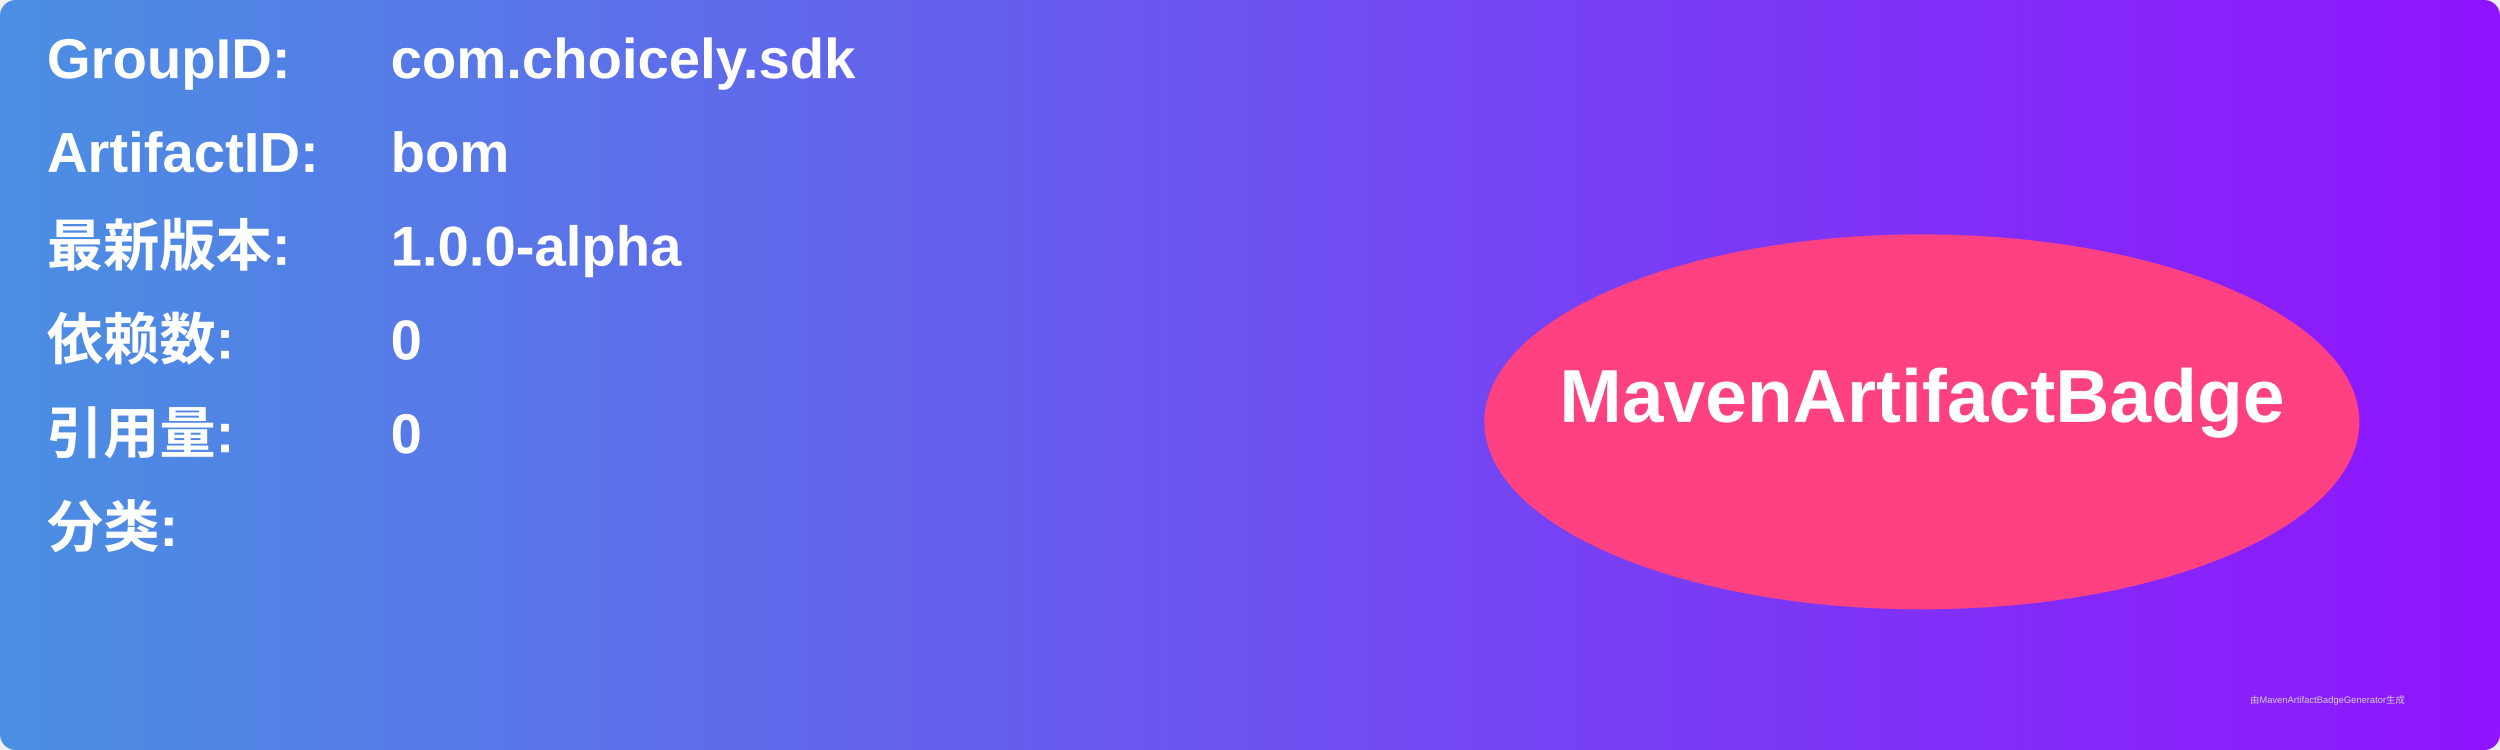
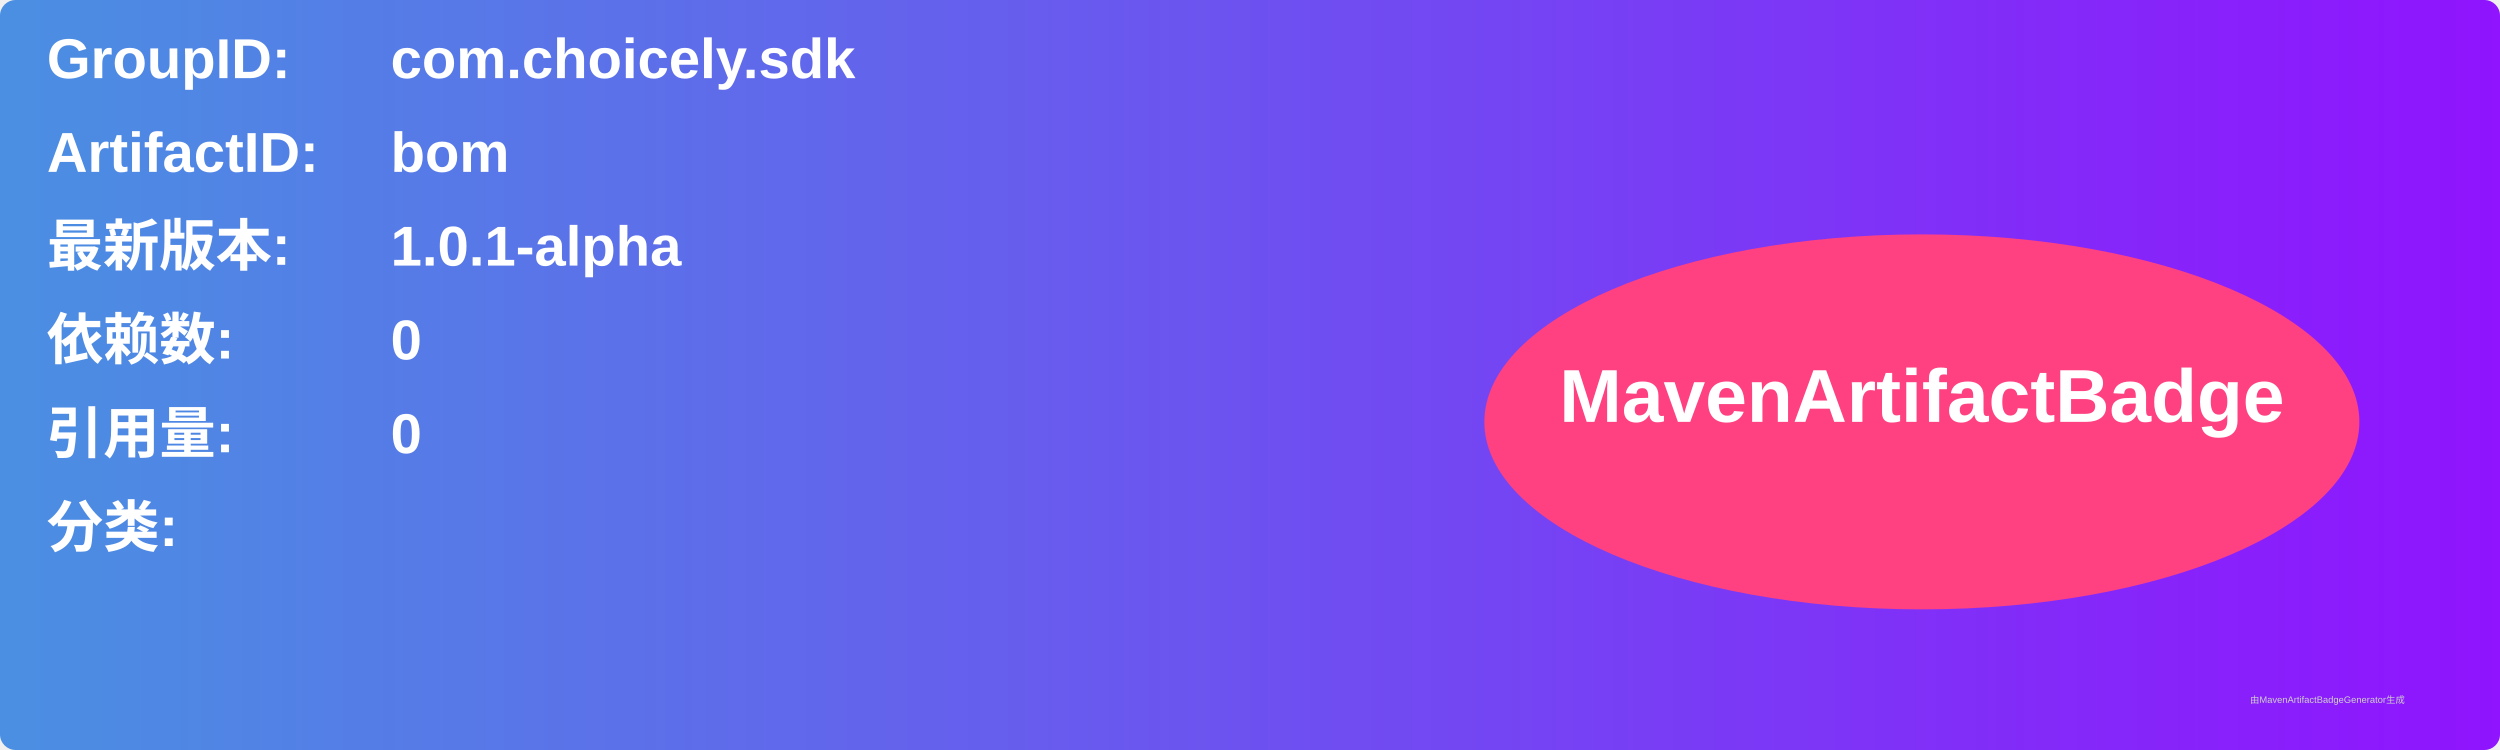
<svg xmlns="http://www.w3.org/2000/svg" width="800" height="240" viewBox="0 0 800 240">
  <linearGradient id="grad" x1="0%" y1="0%" x2="100%" y2="0%">
    <stop offset="0%" stop-color="#4a90e2" />
    <stop offset="100%" stop-color="#9013fe" />
  </linearGradient>
  <rect width="100%" height="100%" rx="5" ry="5" fill="url(#grad)" />
  <g transform="translate(15, 15)">
    <text x="0" y="10" font-family="Arial" font-size="18" fill="white" font-weight="bold" width="260">GroupID:</text>
    <text x="110" y="10" font-family="Arial" font-size="18" fill="white" font-weight="bold" width="460">com.choicely.sdk</text>
    <text x="0" y="40" font-family="Arial" font-size="18" fill="white" font-weight="bold" width="260">ArtifactID:</text>
    <text x="110" y="40" font-family="Arial" font-size="18" fill="white" font-weight="bold" width="460">bom</text>
    <text x="0" y="70" font-family="Arial" font-size="18" fill="white" font-weight="bold">最新版本:</text>
    <text x="110" y="70" font-family="Arial" font-size="18" fill="white" font-weight="bold">
-       <tspan font-weight="bold">1.0.0-alpha</tspan>
+       <tspan font-weight="bold">1.0.1-alpha</tspan>
    </text>
    <text x="0" y="100" font-family="Arial" font-size="18" fill="white" font-weight="bold">依赖数: </text>
    <text x="110" y="100" font-family="Arial" font-size="18" fill="white">
      <tspan font-weight="bold">0</tspan>
    </text>
    <text x="0" y="130" font-family="Arial" font-size="18" fill="white" font-weight="bold">引用量: </text>
    <text x="110" y="130" font-family="Arial" font-size="18" fill="white">
      <tspan font-weight="bold">0</tspan>
    </text>
    <text x="0" y="160" font-family="Arial" font-size="18" fill="white" font-weight="bold">分类:</text>
    <text x="10" y="190" font-family="Arial" font-size="10" fill="white">
      <tspan font-weight="bold" />
    </text>
    <ellipse cx="600" cy="120" rx="140" ry="60" fill="#ff4081" />
    <text x="600" y="120" text-anchor="middle" font-family="Arial" font-size="24" fill="white" font-weight="bold">MavenArtifactBadge</text>
  </g>
  <text x="720" y="225" font-family="Arial" font-size="3" fill="#d0d0d0">由MavenArtifactBadgeGenerator生成</text>
</svg>
